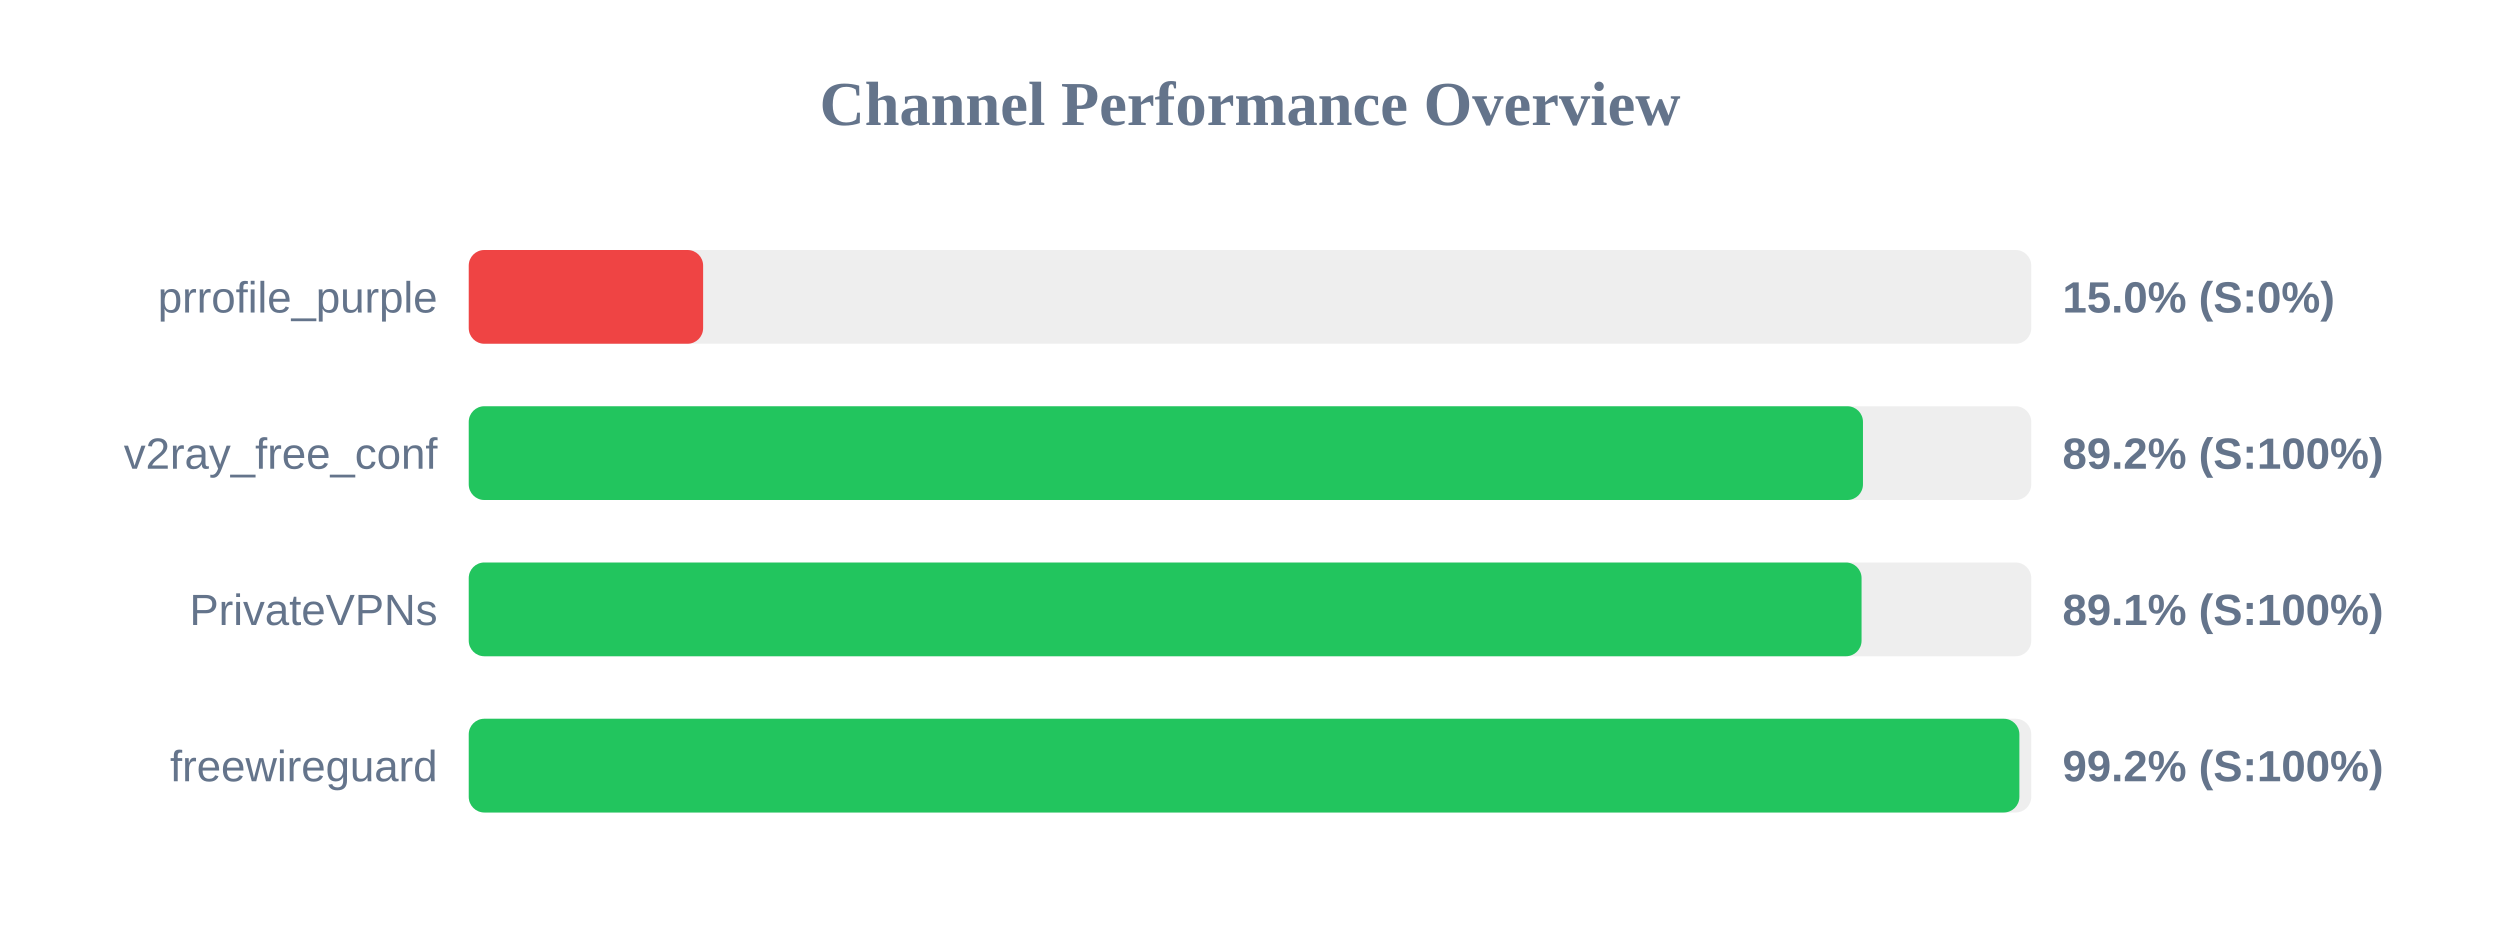
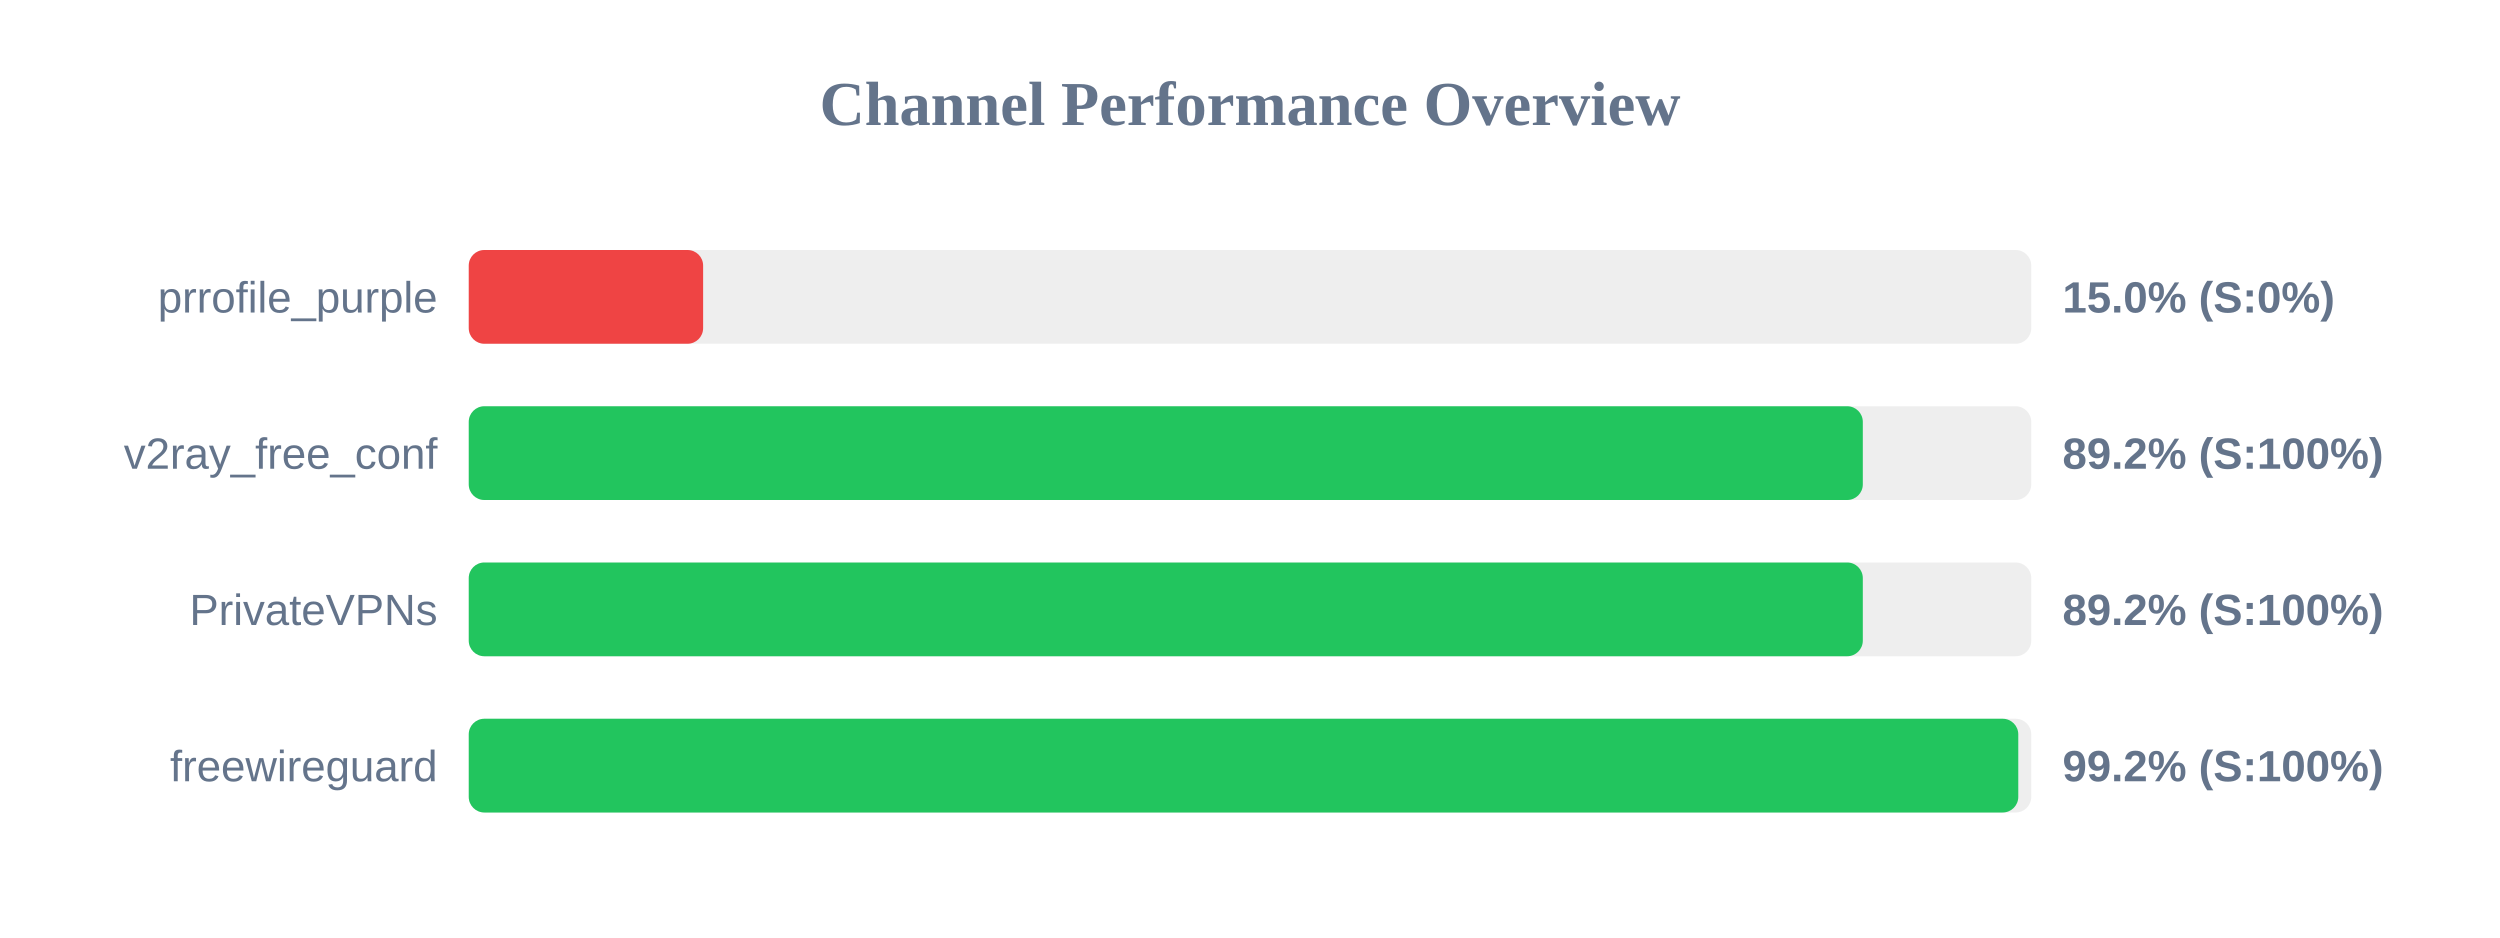
<svg xmlns="http://www.w3.org/2000/svg" width="800" height="300" version="1.1">
  <style>
        .row { font: 14px Arial; fill: #64748b; }
        .score { font: bold 14px Arial; fill: #64748b; }
    </style>
  <text x="400" y="40" text-anchor="middle" font-size="20px" font-weight="bold" fill="#64748b">Channel Performance Overview</text>
  <rect x="150" y="80" width="500" height="30" fill="#eee" rx="5" />
  <rect x="150" y="80" width="75.0" height="30" fill="#ef4444" rx="5" />
  <text x="140" y="100" text-anchor="end" class="row">prrofile_purple</text>
  <text x="660" y="100" text-anchor="start" class="score">15.0% (S:0%)</text>
  <rect x="150" y="130" width="500" height="30" fill="#eee" rx="5" />
-   <rect x="150" y="130" width="446.15" height="30" fill="#22c55e" rx="5" />
+   <rect x="150" y="130" width="446.1" height="30" fill="#22c55e" rx="5" />
  <text x="140" y="150" text-anchor="end" class="row">v2ray_free_conf</text>
  <text x="660" y="150" text-anchor="start" class="score">89.2% (S:100%)</text>
  <rect x="150" y="180" width="500" height="30" fill="#eee" rx="5" />
-   <rect x="150" y="180" width="445.7" height="30" fill="#22c55e" rx="5" />
+   <rect x="150" y="180" width="446.1" height="30" fill="#22c55e" rx="5" />
  <text x="140" y="200" text-anchor="end" class="row">PrivateVPNs</text>
-   <text x="660" y="200" text-anchor="start" class="score">89.1% (S:100%)</text>
+   <text x="660" y="200" text-anchor="start" class="score">89.2% (S:100%)</text>
  <rect x="150" y="230" width="500" height="30" fill="#eee" rx="5" />
-   <rect x="150" y="230" width="496.2" height="30" fill="#22c55e" rx="5" />
+   <rect x="150" y="230" width="495.85" height="30" fill="#22c55e" rx="5" />
  <text x="140" y="250" text-anchor="end" class="row">freewireguard</text>
  <text x="660" y="250" text-anchor="start" class="score">99.2% (S:100%)</text>
</svg>
